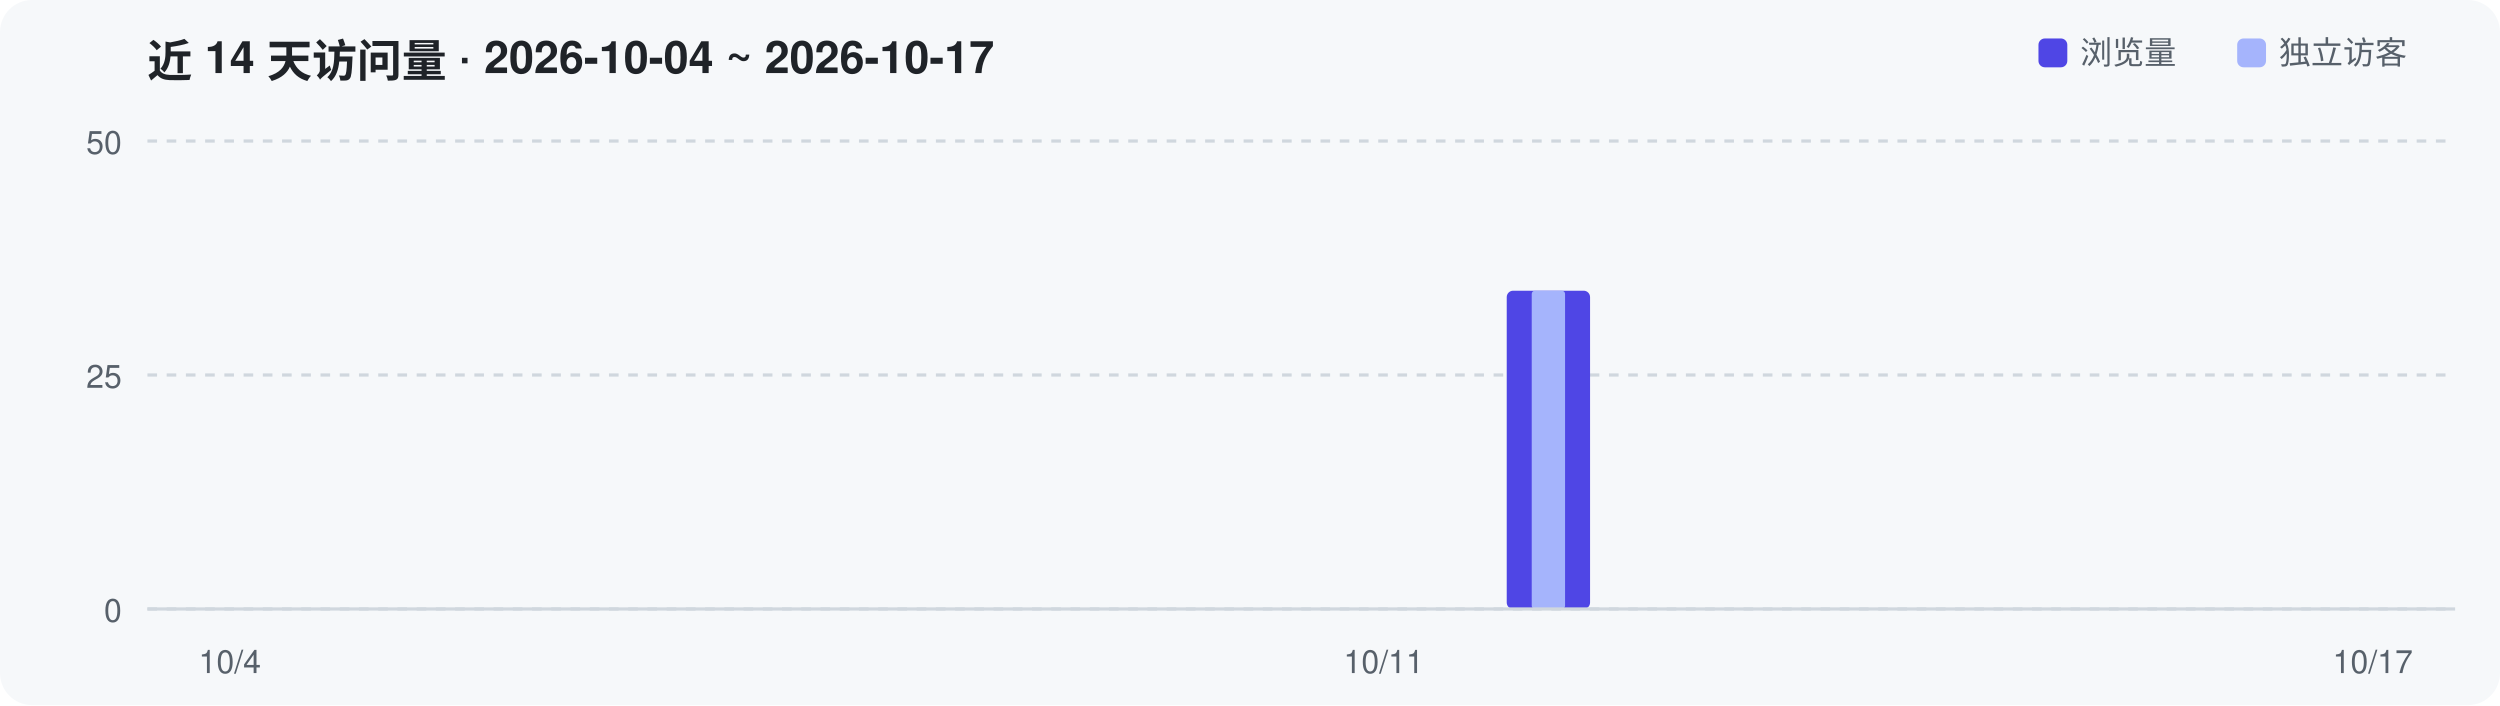
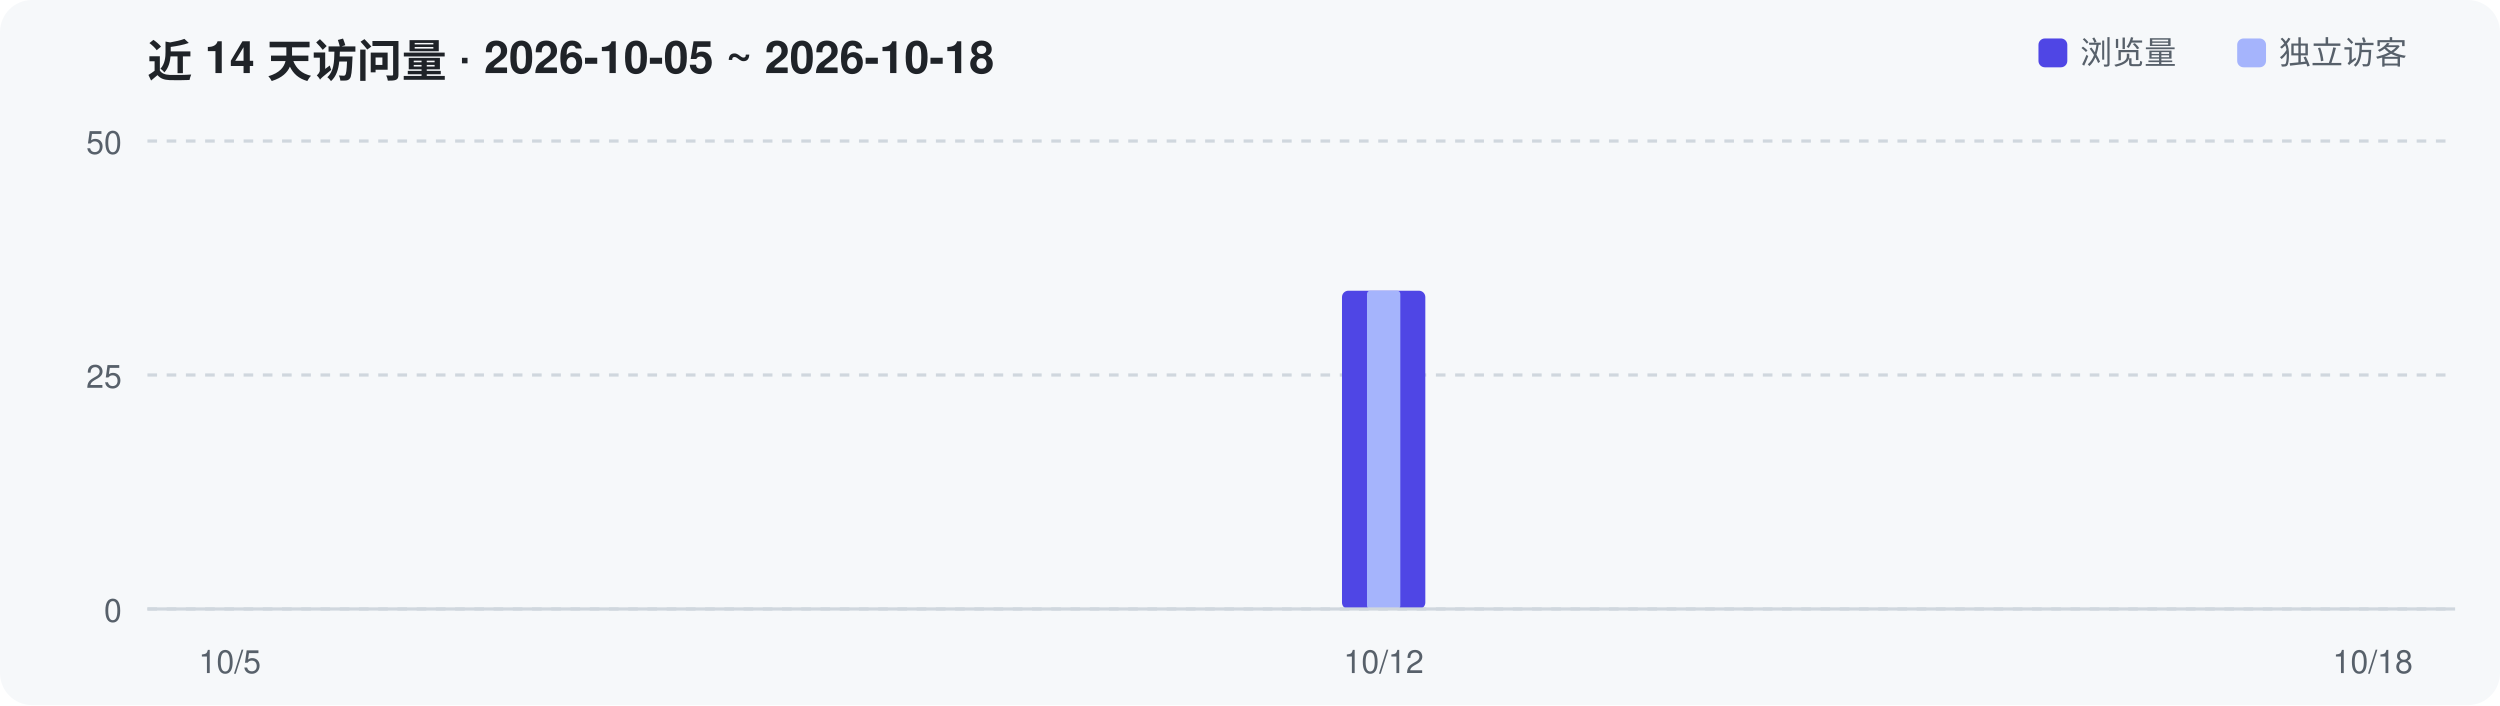
<svg xmlns="http://www.w3.org/2000/svg" width="780" height="220" viewBox="0 0 780 220" role="img" aria-label="Repository traffic over the last 14 days">
  <rect width="780" height="220" rx="10" fill="#F6F8FA" />
-   <text x="46" y="24" font-family="-apple-system,Segoe UI,Helvetica,Arial,sans-serif" font-size="14" font-weight="600" fill="#1F2328">近 14 天访问量 · 2026-10-04 ~ 2026-10-17</text>
+   <text x="46" y="24" font-family="-apple-system,Segoe UI,Helvetica,Arial,sans-serif" font-size="14" font-weight="600" fill="#1F2328">近 14 天访问量 · 2026-10-05 ~ 2026-10-18</text>
  <line x1="46" y1="190.0" x2="766" y2="190.0" stroke="#D0D7DE" stroke-width="1" stroke-dasharray="3 3" />
  <text x="38" y="194.0" text-anchor="end" font-family="-apple-system,Segoe UI,Helvetica,Arial,sans-serif" font-size="10" fill="#57606A">0</text>
  <line x1="46" y1="117.0" x2="766" y2="117.0" stroke="#D0D7DE" stroke-width="1" stroke-dasharray="3 3" />
  <text x="38" y="121.0" text-anchor="end" font-family="-apple-system,Segoe UI,Helvetica,Arial,sans-serif" font-size="10" fill="#57606A">25</text>
  <line x1="46" y1="44.0" x2="766" y2="44.0" stroke="#D0D7DE" stroke-width="1" stroke-dasharray="3 3" />
  <text x="38" y="48.0" text-anchor="end" font-family="-apple-system,Segoe UI,Helvetica,Arial,sans-serif" font-size="10" fill="#57606A">50</text>
-   <rect x="470.1" y="90.7" width="26.0" height="99.3" rx="2" fill="#4F46E5" />
-   <rect x="477.9" y="90.7" width="10.4" height="99.3" rx="1" fill="#A5B4FC" />
+   <rect x="418.7" y="90.7" width="26.0" height="99.3" rx="2" fill="#4F46E5" />
+   <rect x="426.5" y="90.7" width="10.4" height="99.3" rx="1" fill="#A5B4FC" />
  <line x1="46" y1="190" x2="766" y2="190" stroke="#D0D7DE" stroke-width="1" />
-   <text x="71.7" y="210" text-anchor="middle" font-family="-apple-system,Segoe UI,Helvetica,Arial,sans-serif" font-size="10" fill="#57606A">10/4</text>
-   <text x="431.7" y="210" text-anchor="middle" font-family="-apple-system,Segoe UI,Helvetica,Arial,sans-serif" font-size="10" fill="#57606A">10/11</text>
-   <text x="740.3" y="210" text-anchor="middle" font-family="-apple-system,Segoe UI,Helvetica,Arial,sans-serif" font-size="10" fill="#57606A">10/17</text>
+   <text x="71.7" y="210" text-anchor="middle" font-family="-apple-system,Segoe UI,Helvetica,Arial,sans-serif" font-size="10" fill="#57606A">10/5</text>
+   <text x="431.7" y="210" text-anchor="middle" font-family="-apple-system,Segoe UI,Helvetica,Arial,sans-serif" font-size="10" fill="#57606A">10/12</text>
+   <text x="740.3" y="210" text-anchor="middle" font-family="-apple-system,Segoe UI,Helvetica,Arial,sans-serif" font-size="10" fill="#57606A">10/18</text>
  <rect x="636" y="12" width="9" height="9" rx="2" fill="#4F46E5" />
  <text x="649" y="20" font-family="-apple-system,Segoe UI,Helvetica,Arial,sans-serif" font-size="10" fill="#57606A">浏览量</text>
  <rect x="698" y="12" width="9" height="9" rx="2" fill="#A5B4FC" />
  <text x="711" y="20" font-family="-apple-system,Segoe UI,Helvetica,Arial,sans-serif" font-size="10" fill="#57606A">独立访客</text>
</svg>
